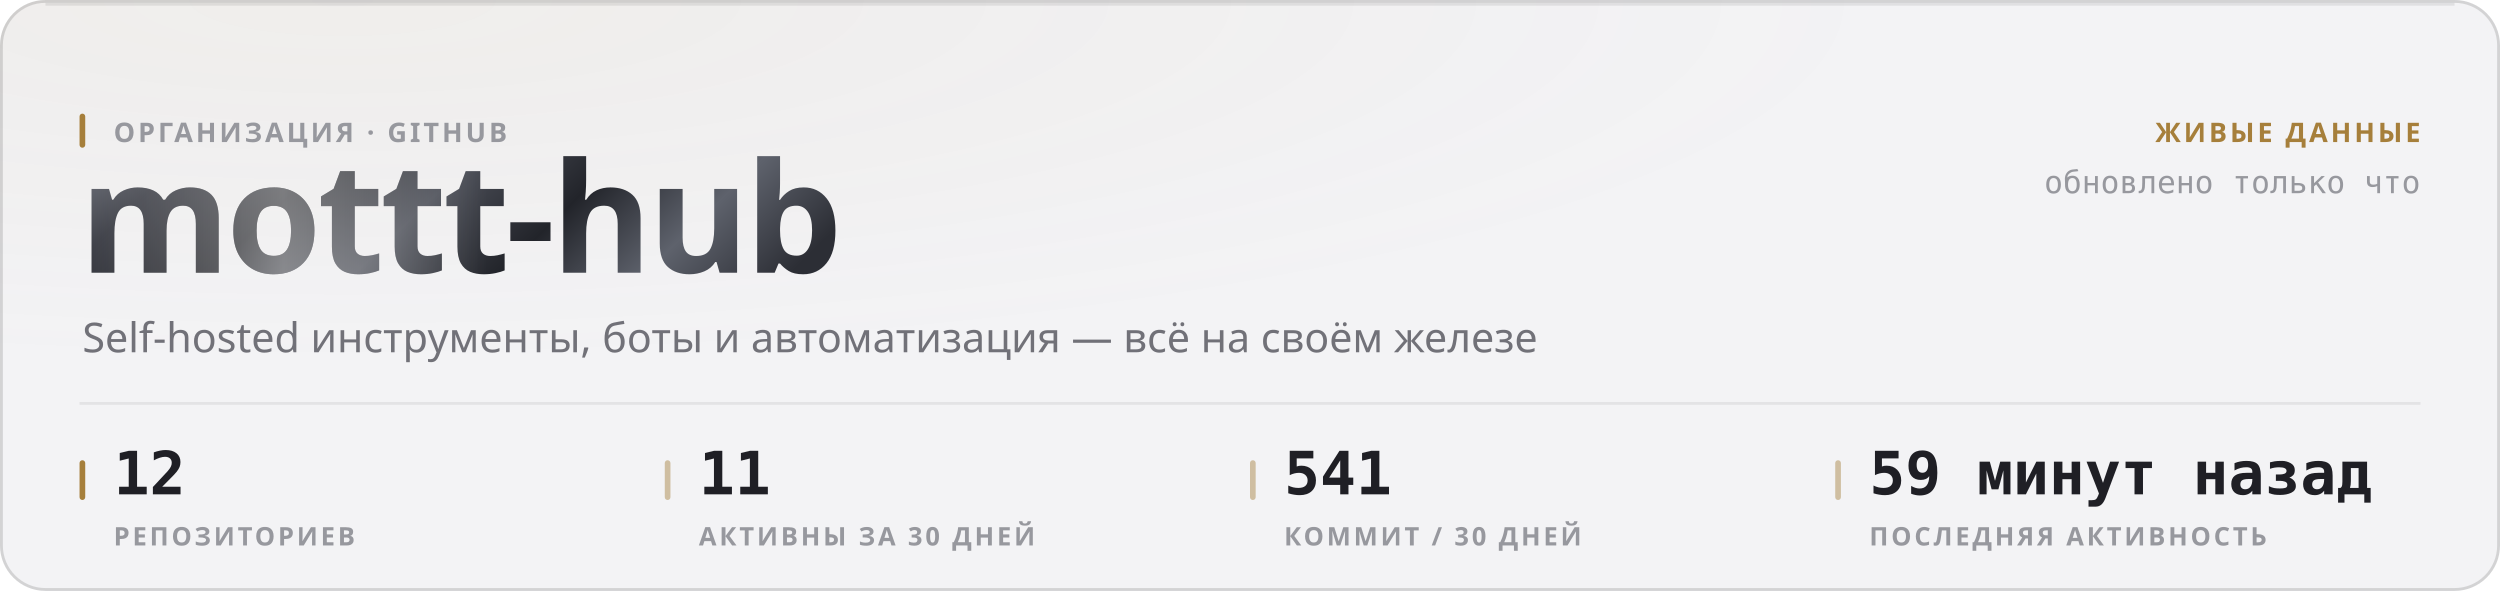
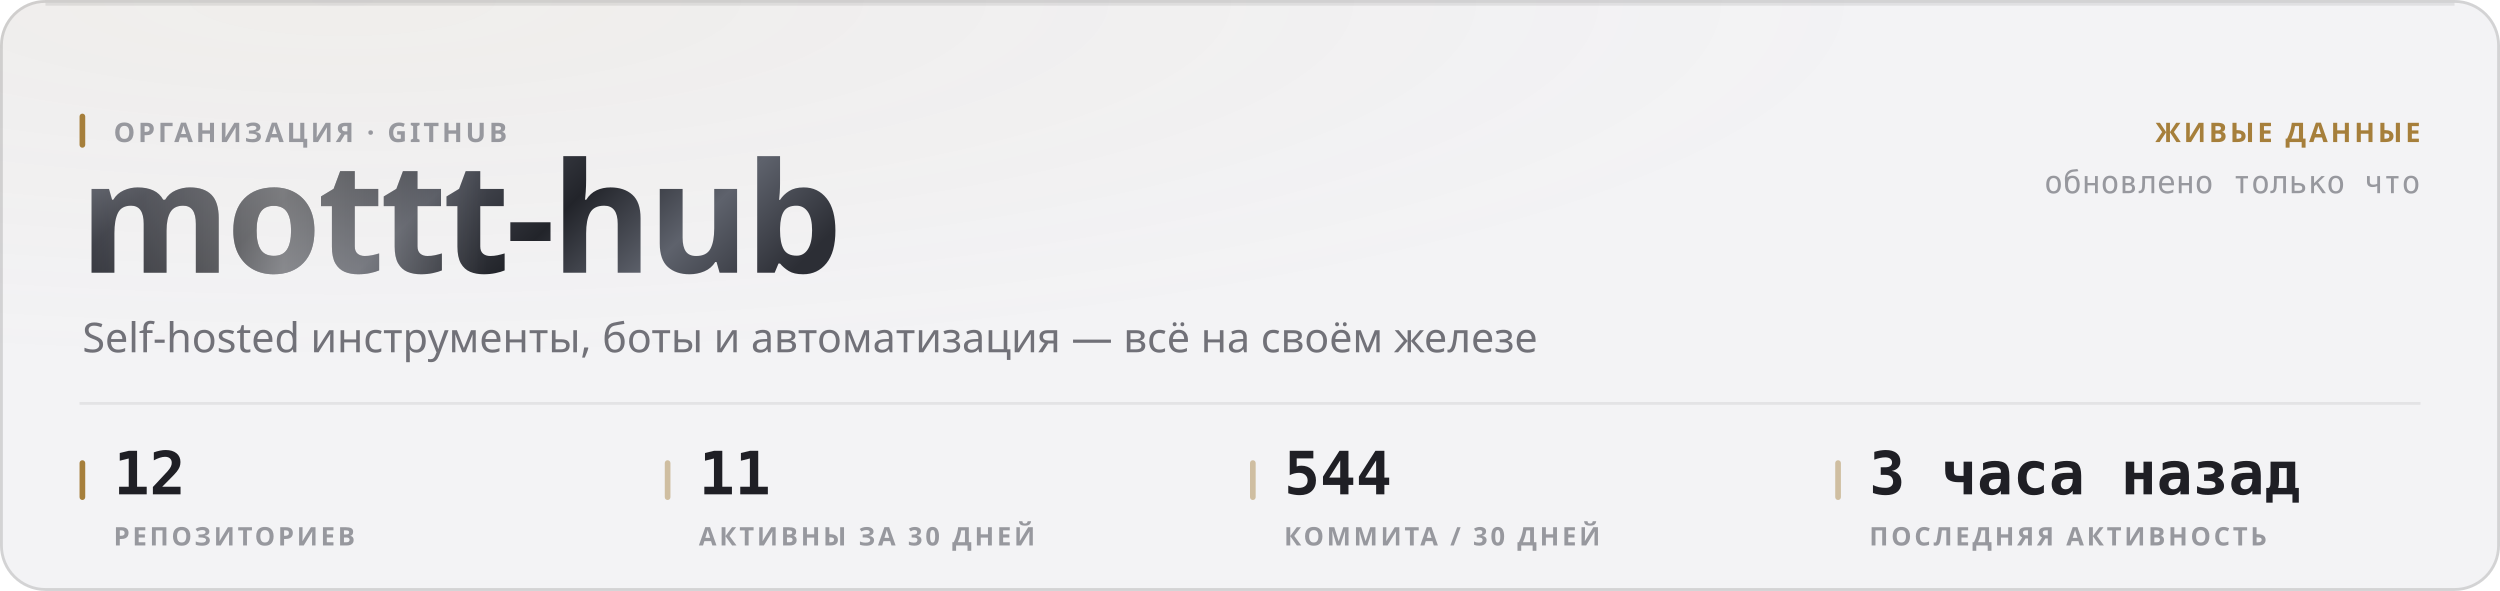
<svg xmlns="http://www.w3.org/2000/svg" width="880" height="208" viewBox="0 0 880 208" role="img">
  <style>
  text { font-family: -apple-system, BlinkMacSystemFont, 'Segoe UI', 'Noto Sans', Helvetica, Arial, sans-serif; }
  .mono { font-family: ui-monospace, 'SF Mono', 'Cascadia Mono', 'DejaVu Sans Mono', Menlo, Consolas, monospace; font-variant-numeric: tabular-nums; }
  .caps { letter-spacing: .1em; text-transform: uppercase; }

  @keyframes sheen  { from { transform: translateX(-120%); } to { transform: translateX(260%); } }
  @keyframes rise   { from { opacity: 0; transform: translateY(6px); } to { opacity: 1; transform: none; } }
  @keyframes slide  { from { opacity: 0; transform: translateX(-8px); } to { opacity: 1; transform: none; } }
  @keyframes grow   { from { transform: scaleY(0); } to { transform: scaleY(1); } }
  @keyframes widen  { from { transform: scaleX(0); } to { transform: scaleX(1); } }
  @keyframes draw   { from { stroke-dashoffset: 200; } to { stroke-dashoffset: 0; } }

  .sheen { animation: sheen 5.5s cubic-bezier(.45,0,.2,1) infinite; }
  .rise  { animation: rise .5s cubic-bezier(.16,1,.3,1) both; }
  .slide { animation: slide .42s cubic-bezier(.16,1,.3,1) both; }
  .bar   { transform-box: fill-box; transform-origin: 50% 100%;
           animation: grow .62s cubic-bezier(.16,1,.3,1) both; }
  .fill  { transform-box: fill-box; transform-origin: 0% 50%;
           animation: widen .8s cubic-bezier(.16,1,.3,1) both; }
  /* The hidden start state lives in the keyframes, never in the static rule.
     A renderer that ignores CSS animations then falls back to the FINISHED
     state — a drawn line, visible text — instead of an empty panel. */
  .spark { stroke-dasharray: 200;
           animation: draw 1.1s cubic-bezier(.16,1,.3,1) both; }

  @media (prefers-reduced-motion: reduce) {
    .sheen { animation: none; opacity: 0; }
    .rise, .slide, .bar, .fill, .spark { animation: none; opacity: 1; transform: none;
                                         stroke-dashoffset: 0; }
  }</style>
  <defs>
    <filter id="grain1" x="0" y="0" width="100%" height="100%">
      <feTurbulence type="fractalNoise" baseFrequency="0.82" numOctaves="3" stitchTiles="stitch" />
      <feColorMatrix type="saturate" values="0" />
    </filter>
    <radialGradient id="wash2" cx="14%" cy="0%" r="62%">
      <stop offset="0%" stop-color="#a67f3b" stop-opacity="0.05" />
      <stop offset="100%" stop-color="#a67f3b" stop-opacity="0" />
    </radialGradient>
    <linearGradient id="metal3" x1="0" y1="0" x2="1" y2="0.25">
      <stop offset="0%" stop-color="#8d919b" />
      <stop offset="16.667%" stop-color="#3a3c44" />
      <stop offset="33.333%" stop-color="#1b1c21" />
      <stop offset="50%" stop-color="#4a4d56" />
      <stop offset="66.667%" stop-color="#22242a" />
      <stop offset="83.333%" stop-color="#5e626c" />
      <stop offset="100%" stop-color="#2c2e35" />
    </linearGradient>
    <linearGradient id="sheengrad5" x1="0" y1="0" x2="1" y2="0">
      <stop offset="0%" stop-color="#ffffff" stop-opacity="0" />
      <stop offset="50%" stop-color="#ffffff" stop-opacity="0.42" />
      <stop offset="100%" stop-color="#ffffff" stop-opacity="0" />
    </linearGradient>
    <clipPath id="wordclip4">
      <text x="28" y="96" font-size="54" font-weight="800" letter-spacing="-0.025em" font-family="-apple-system, BlinkMacSystemFont, 'Segoe UI', Helvetica, Arial, sans-serif">mottt-hub</text>
    </clipPath>
  </defs>
  <rect width="880" height="208" rx="16" fill="#f3f3f5" />
  <rect width="880" height="208" rx="16" fill="url(#wash2)" />
  <rect width="880" height="208" rx="16" filter="url(#grain1)" opacity="0.035" style="mix-blend-mode:overlay" />
  <rect x=".5" y=".5" width="879" height="207" rx="15.5" fill="none" stroke="rgba(10,10,12,0.14)" />
  <path d="M16 1.5 H864" stroke="rgba(10,10,12,0.08)" stroke-width="1" fill="none" />
  <g clip-path="url(#wordclip4)">
    <rect x="28" y="42" width="287.116" height="70.2" fill="url(#metal3)" />
    <rect class="sheen" x="28" y="42" width="143.558" height="70.2" fill="url(#sheengrad5)" />
  </g>
  <rect x="28" y="40" width="2" height="12" rx="1" fill="#a67f3b" />
  <text x="40" y="50" font-size="9.5" font-weight="600" fill="#97989e" letter-spacing="0.11em">ОРГАНИЗАЦИЯ · GITHUB</text>
  <text x="29" y="124" font-size="14.5" font-weight="400" fill="#717178">Self-hosted инструменты, боты и автоматизация — всё на своём железе</text>
  <text x="852" y="50" font-size="9.5" font-weight="600" fill="#a67f3b" text-anchor="end" letter-spacing="0.11em">ЖИВЫЕ ДАННЫЕ</text>
  <text x="852" y="68" font-size="11" font-weight="400" fill="#97989e" text-anchor="end" class="mono">обновлено только что</text>
  <path d="M28 142 H852" stroke="rgba(10,10,12,0.07)" stroke-width="1" />
  <rect x="28" y="162" width="2" height="14" rx="1" fill="#a67f3b" />
  <text x="40" y="174" font-size="21" font-weight="700" fill="#1f1f25" class="mono rise" opacity="1">12</text>
  <text x="40" y="192" font-size="9" font-weight="600" fill="#97989e" letter-spacing="0.11em">РЕПОЗИТОРИЕВ</text>
  <rect x="234" y="162" width="2" height="14" rx="1" fill="rgba(166,127,59,0.45)" />
  <text x="246" y="174" font-size="21" font-weight="700" fill="#1f1f25" class="mono rise" opacity="1">11</text>
  <text x="246" y="192" font-size="9" font-weight="600" fill="#97989e" letter-spacing="0.11em">АКТИВНЫ ЗА 30 ДНЕЙ</text>
  <rect x="440" y="162" width="2" height="14" rx="1" fill="rgba(166,127,59,0.45)" />
-   <text x="452" y="174" font-size="21" font-weight="700" fill="#1f1f25" class="mono rise" opacity="1">541</text>
-   <text x="452" y="192" font-size="9" font-weight="600" fill="#97989e" letter-spacing="0.11em">КОММИТ / 30 ДНЕЙ</text>
+   <text x="452" y="174" font-size="21" font-weight="700" fill="#1f1f25" class="mono rise" opacity="1">544</text>
+   <text x="452" y="192" font-size="9" font-weight="600" fill="#97989e" letter-spacing="0.11em">КОММИТА / 30 ДНЕЙ</text>
  <rect x="646" y="162" width="2" height="14" rx="1" fill="rgba(166,127,59,0.45)" />
-   <text x="658" y="174" font-size="21" font-weight="700" fill="#1f1f25" class="mono rise" opacity="1">59 минут назад</text>
+   <text x="658" y="174" font-size="21" font-weight="700" fill="#1f1f25" class="mono rise" opacity="1">3 часа назад</text>
  <text x="658" y="192" font-size="9" font-weight="600" fill="#97989e" letter-spacing="0.11em">ПОСЛЕДНЯЯ АКТИВНОСТЬ</text>
</svg>
